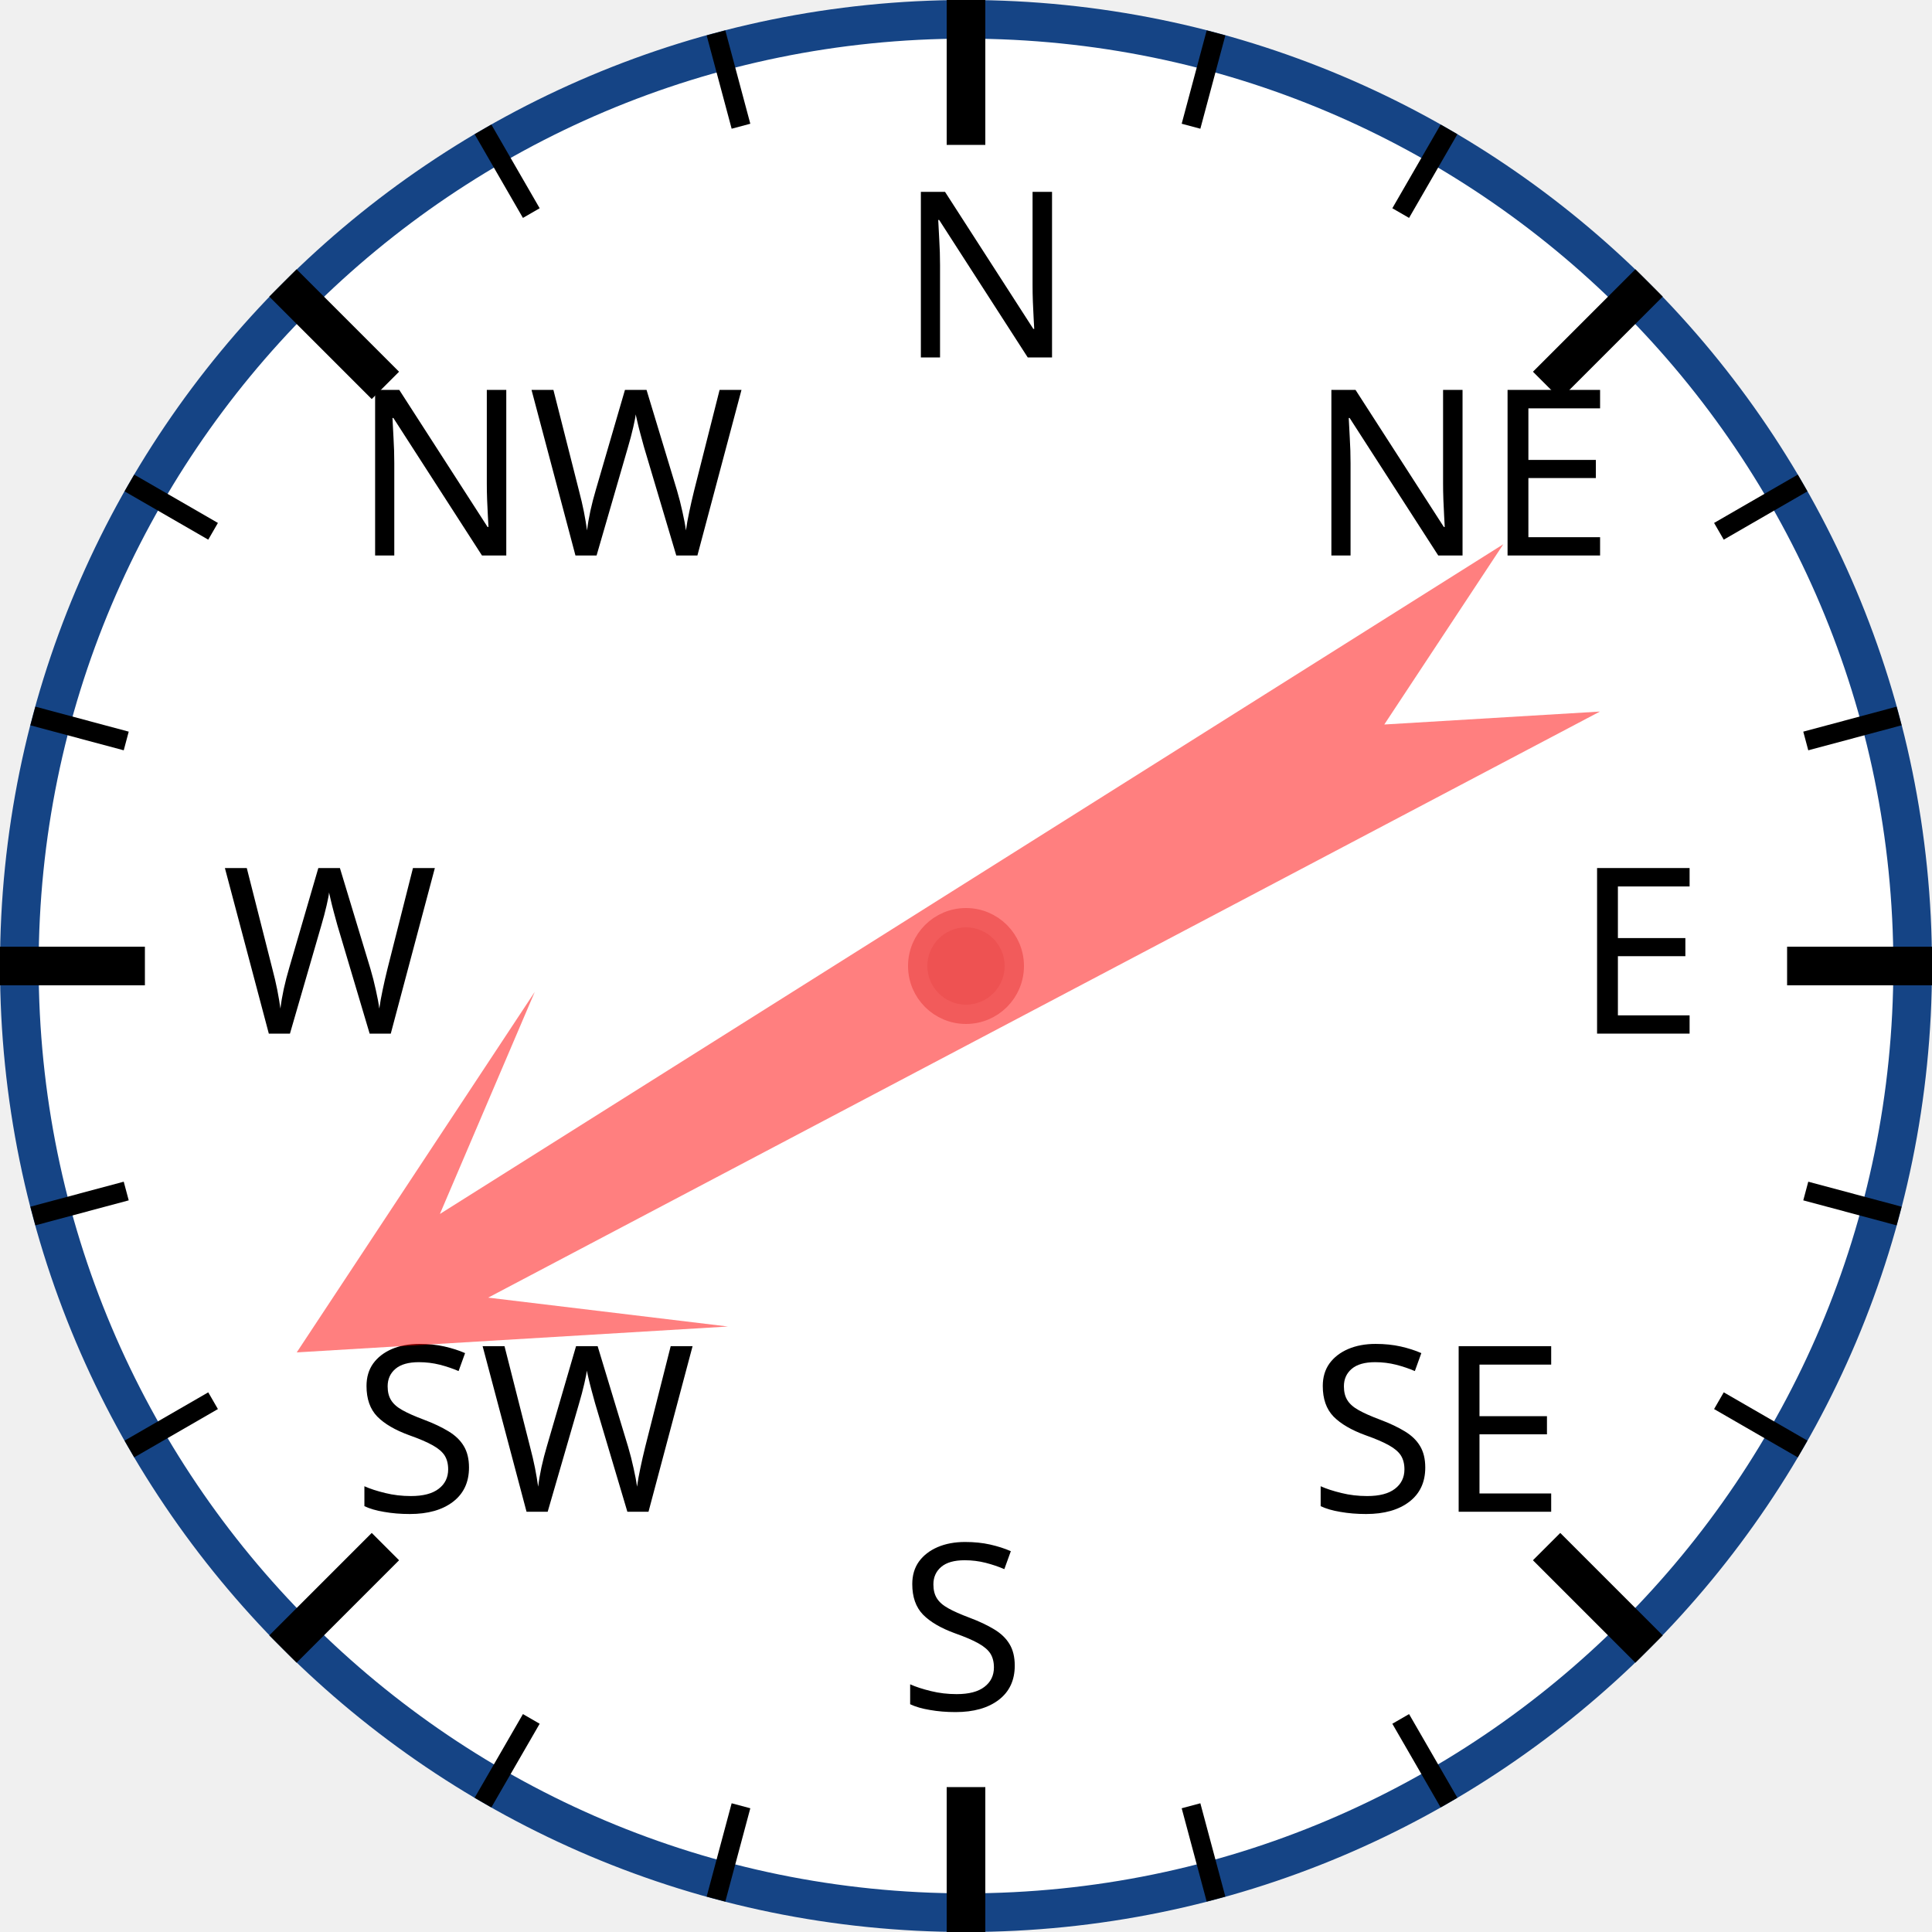
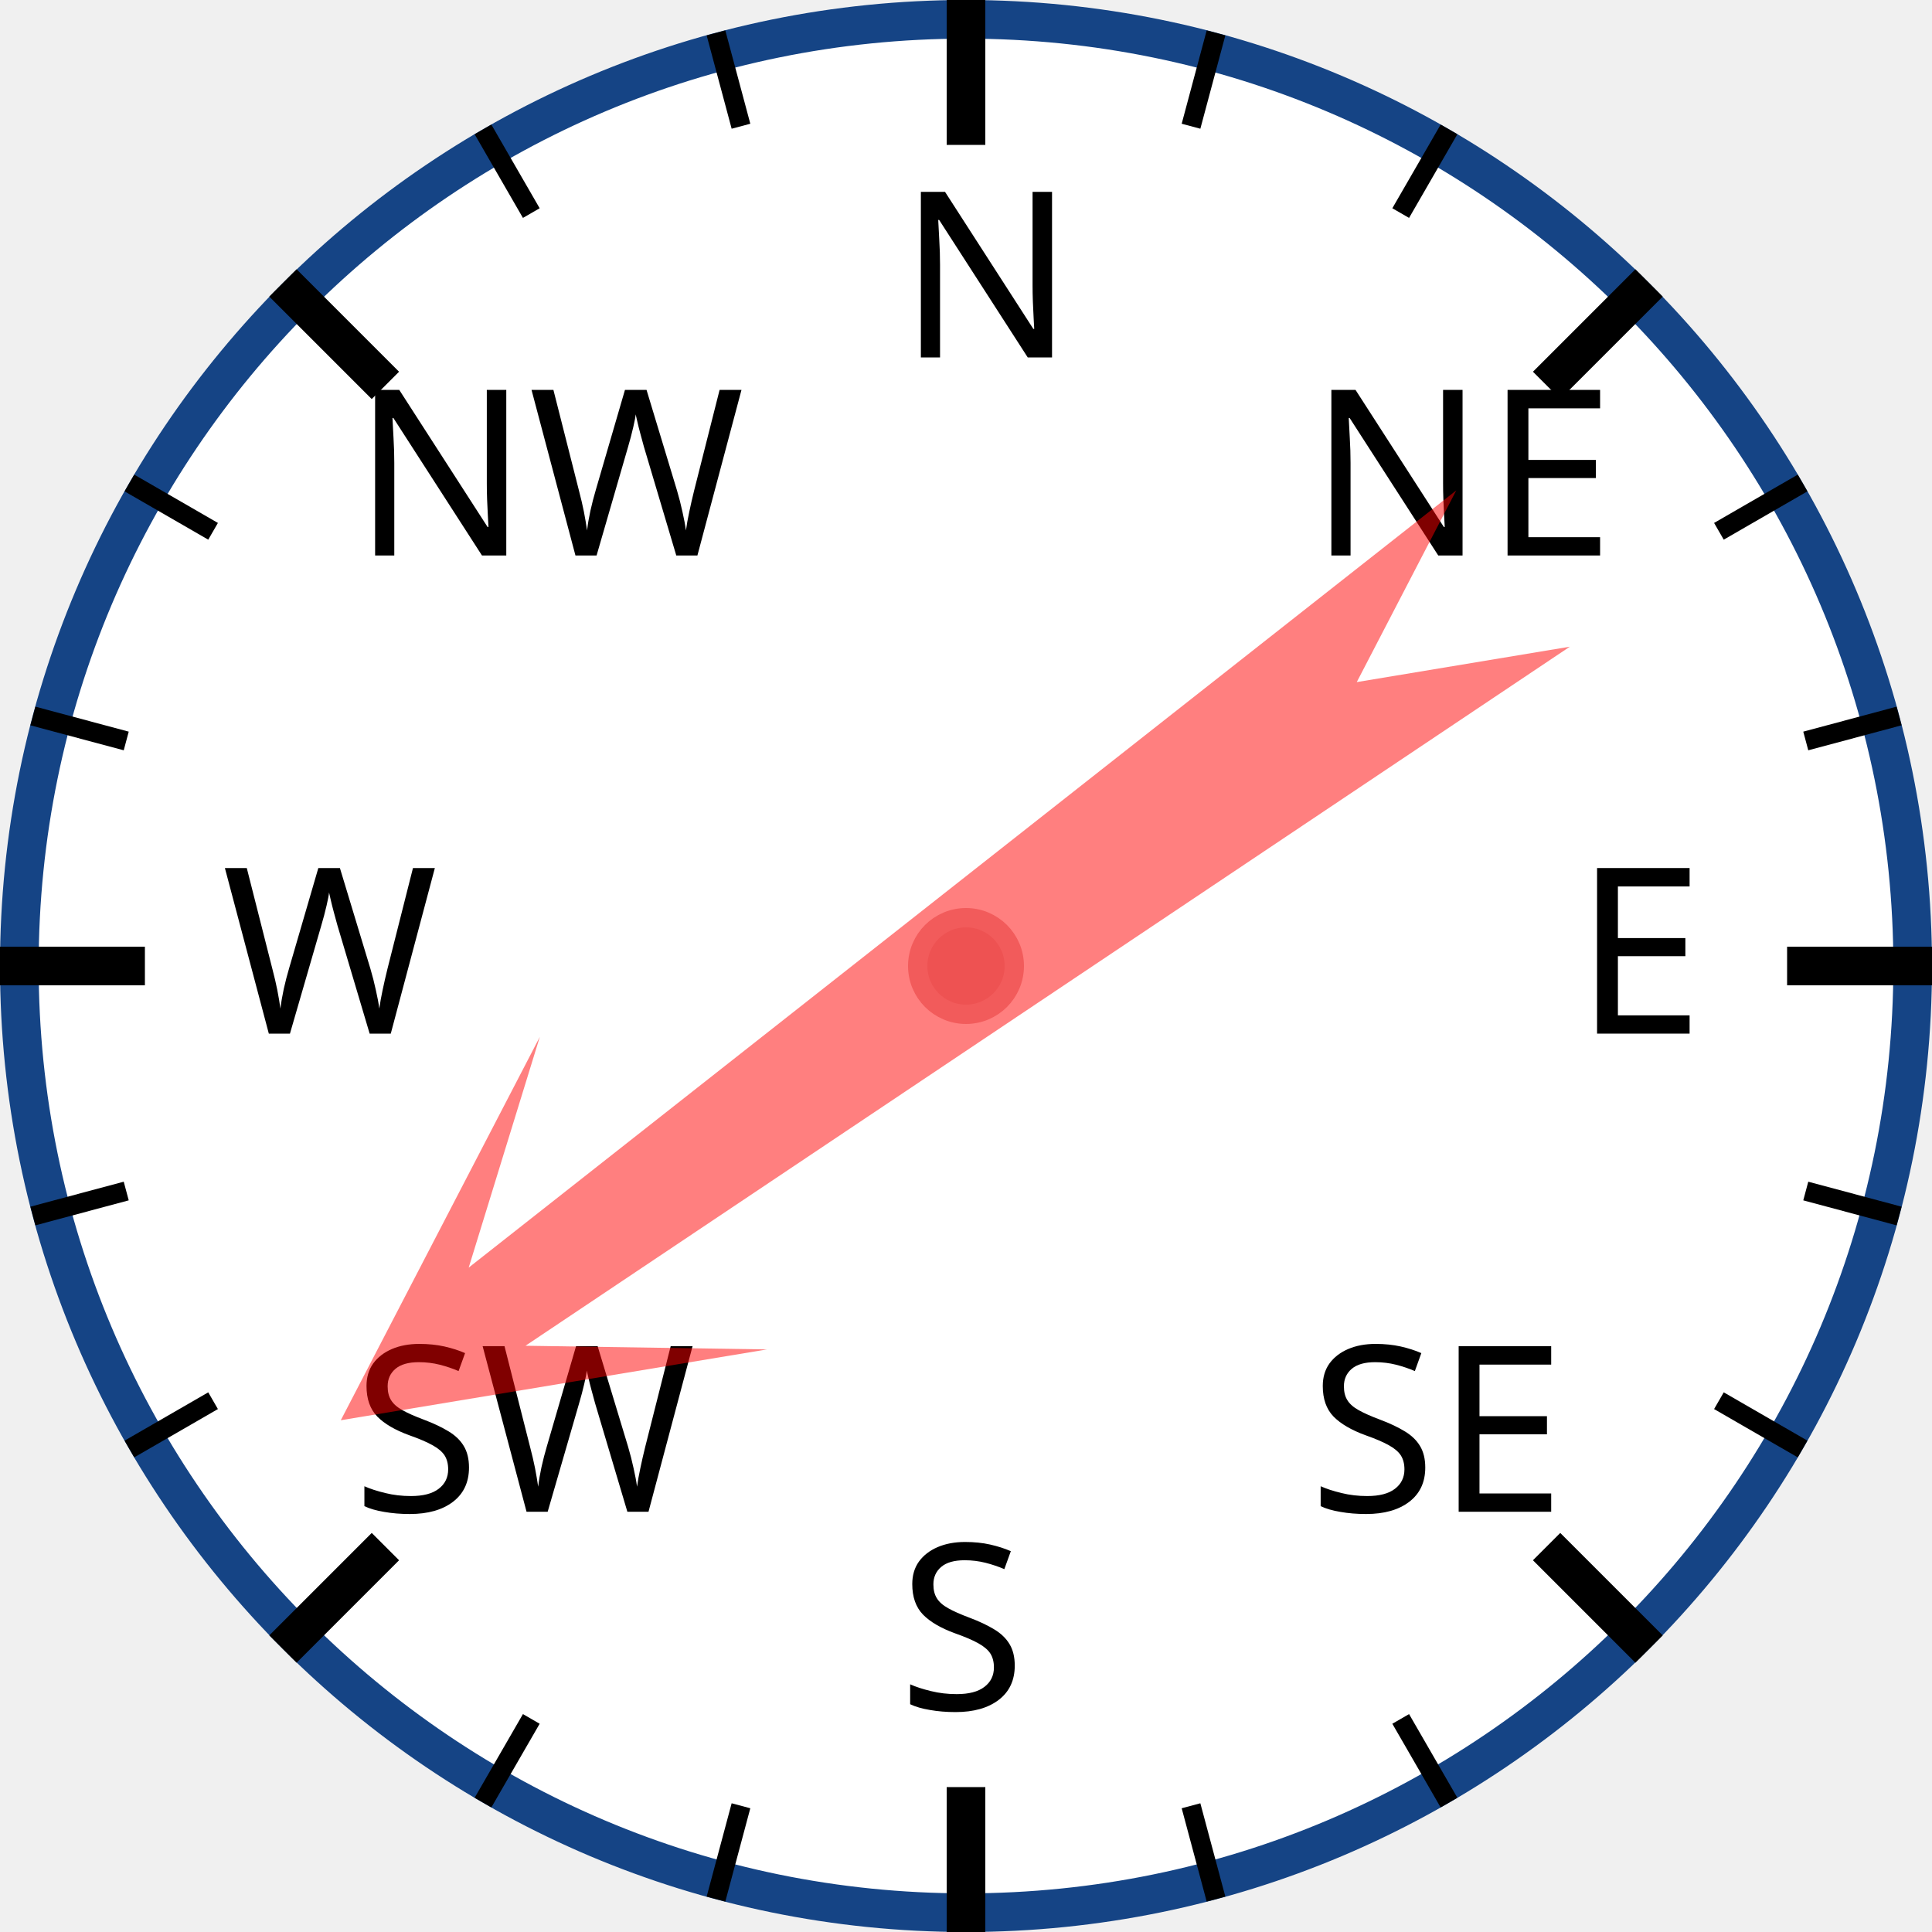
<svg xmlns="http://www.w3.org/2000/svg" width="120px" height="120px" viewBox="0 0 200 200">
  <circle cx="100" cy="100" r="98" style="fill: white; stroke: #154485; stroke-width: 4;" />
  <text x="93.0" y="37.0" style="font-family: sans-serif; font-size: 18pt;">N</text>
  <line x1="100.0" y1="0.0" x2="100.0" y2="15.0" style="stroke: black; stroke-width: 4;" />
  <line x1="74.118" y1="3.407" x2="76.706" y2="13.067" style="stroke: black; stroke-width: 2;" />
  <line x1="50" y1="13.397" x2="55" y2="22.058" style="stroke: black; stroke-width: 2;" />
  <text x="36.503" y="57.503" style="font-family: sans-serif; font-size: 18pt;">NW</text>
  <line x1="29.289" y1="29.289" x2="39.896" y2="39.896" style="stroke: black; stroke-width: 4;" />
  <line x1="13.397" y1="50" x2="22.058" y2="55" style="stroke: black; stroke-width: 2;" />
  <line x1="3.407" y1="74.118" x2="13.067" y2="76.706" style="stroke: black; stroke-width: 2;" />
  <text x="23.0" y="107.0" style="font-family: sans-serif; font-size: 18pt;">W</text>
  <line x1="0.0" y1="100.0" x2="15.0" y2="100.0" style="stroke: black; stroke-width: 4;" />
  <line x1="3.407" y1="125.882" x2="13.067" y2="123.294" style="stroke: black; stroke-width: 2;" />
  <line x1="13.397" y1="150" x2="22.058" y2="145" style="stroke: black; stroke-width: 2;" />
  <text x="36.503" y="156.497" style="font-family: sans-serif; font-size: 18pt;">SW</text>
  <line x1="29.289" y1="170.711" x2="39.896" y2="160.104" style="stroke: black; stroke-width: 4;" />
  <line x1="50" y1="186.603" x2="55" y2="177.942" style="stroke: black; stroke-width: 2;" />
  <line x1="74.118" y1="196.593" x2="76.706" y2="186.933" style="stroke: black; stroke-width: 2;" />
  <text x="93" y="177.0" style="font-family: sans-serif; font-size: 18pt;">S</text>
  <line x1="100" y1="200.0" x2="100" y2="185.0" style="stroke: black; stroke-width: 4;" />
  <line x1="125.882" y1="196.593" x2="123.294" y2="186.933" style="stroke: black; stroke-width: 2;" />
  <line x1="150.0" y1="186.603" x2="145.0" y2="177.942" style="stroke: black; stroke-width: 2;" />
  <text x="135.497" y="156.497" style="font-family: sans-serif; font-size: 18pt;">SE</text>
  <line x1="170.711" y1="170.711" x2="160.104" y2="160.104" style="stroke: black; stroke-width: 4;" />
  <line x1="186.603" y1="150" x2="177.942" y2="145" style="stroke: black; stroke-width: 2;" />
  <line x1="196.593" y1="125.882" x2="186.933" y2="123.294" style="stroke: black; stroke-width: 2;" />
  <text x="163.0" y="107" style="font-family: sans-serif; font-size: 18pt;">E</text>
  <line x1="200.0" y1="100" x2="185.0" y2="100" style="stroke: black; stroke-width: 4;" />
  <line x1="196.593" y1="74.118" x2="186.933" y2="76.706" style="stroke: black; stroke-width: 2;" />
  <line x1="186.603" y1="50" x2="177.942" y2="55" style="stroke: black; stroke-width: 2;" />
  <text x="135.497" y="57.503" style="font-family: sans-serif; font-size: 18pt;">NE</text>
  <line x1="170.711" y1="29.289" x2="160.104" y2="39.896" style="stroke: black; stroke-width: 4;" />
  <line x1="150" y1="13.397" x2="145" y2="22.058" style="stroke: black; stroke-width: 2;" />
  <line x1="125.882" y1="3.407" x2="123.294" y2="13.067" style="stroke: black; stroke-width: 2;" />
-   <polygon points="100 20 120 60 105 40 110 170 100 150 90 170 95 40 80 60" style="fill: red; fill-opacity: 0.5;" transform="rotate(240,100,100)" />
+   <polygon points="100 20 120 60 105 40 110 170 100 150 90 170 95 40 80 60" style="fill: red; fill-opacity: 0.5;" transform="rotate(234,100,100)" />
  <circle cx="100" cy="100" r="5" style="fill: #EE5252; stroke: #F25B5B; stroke-width: 2;" />
</svg>
